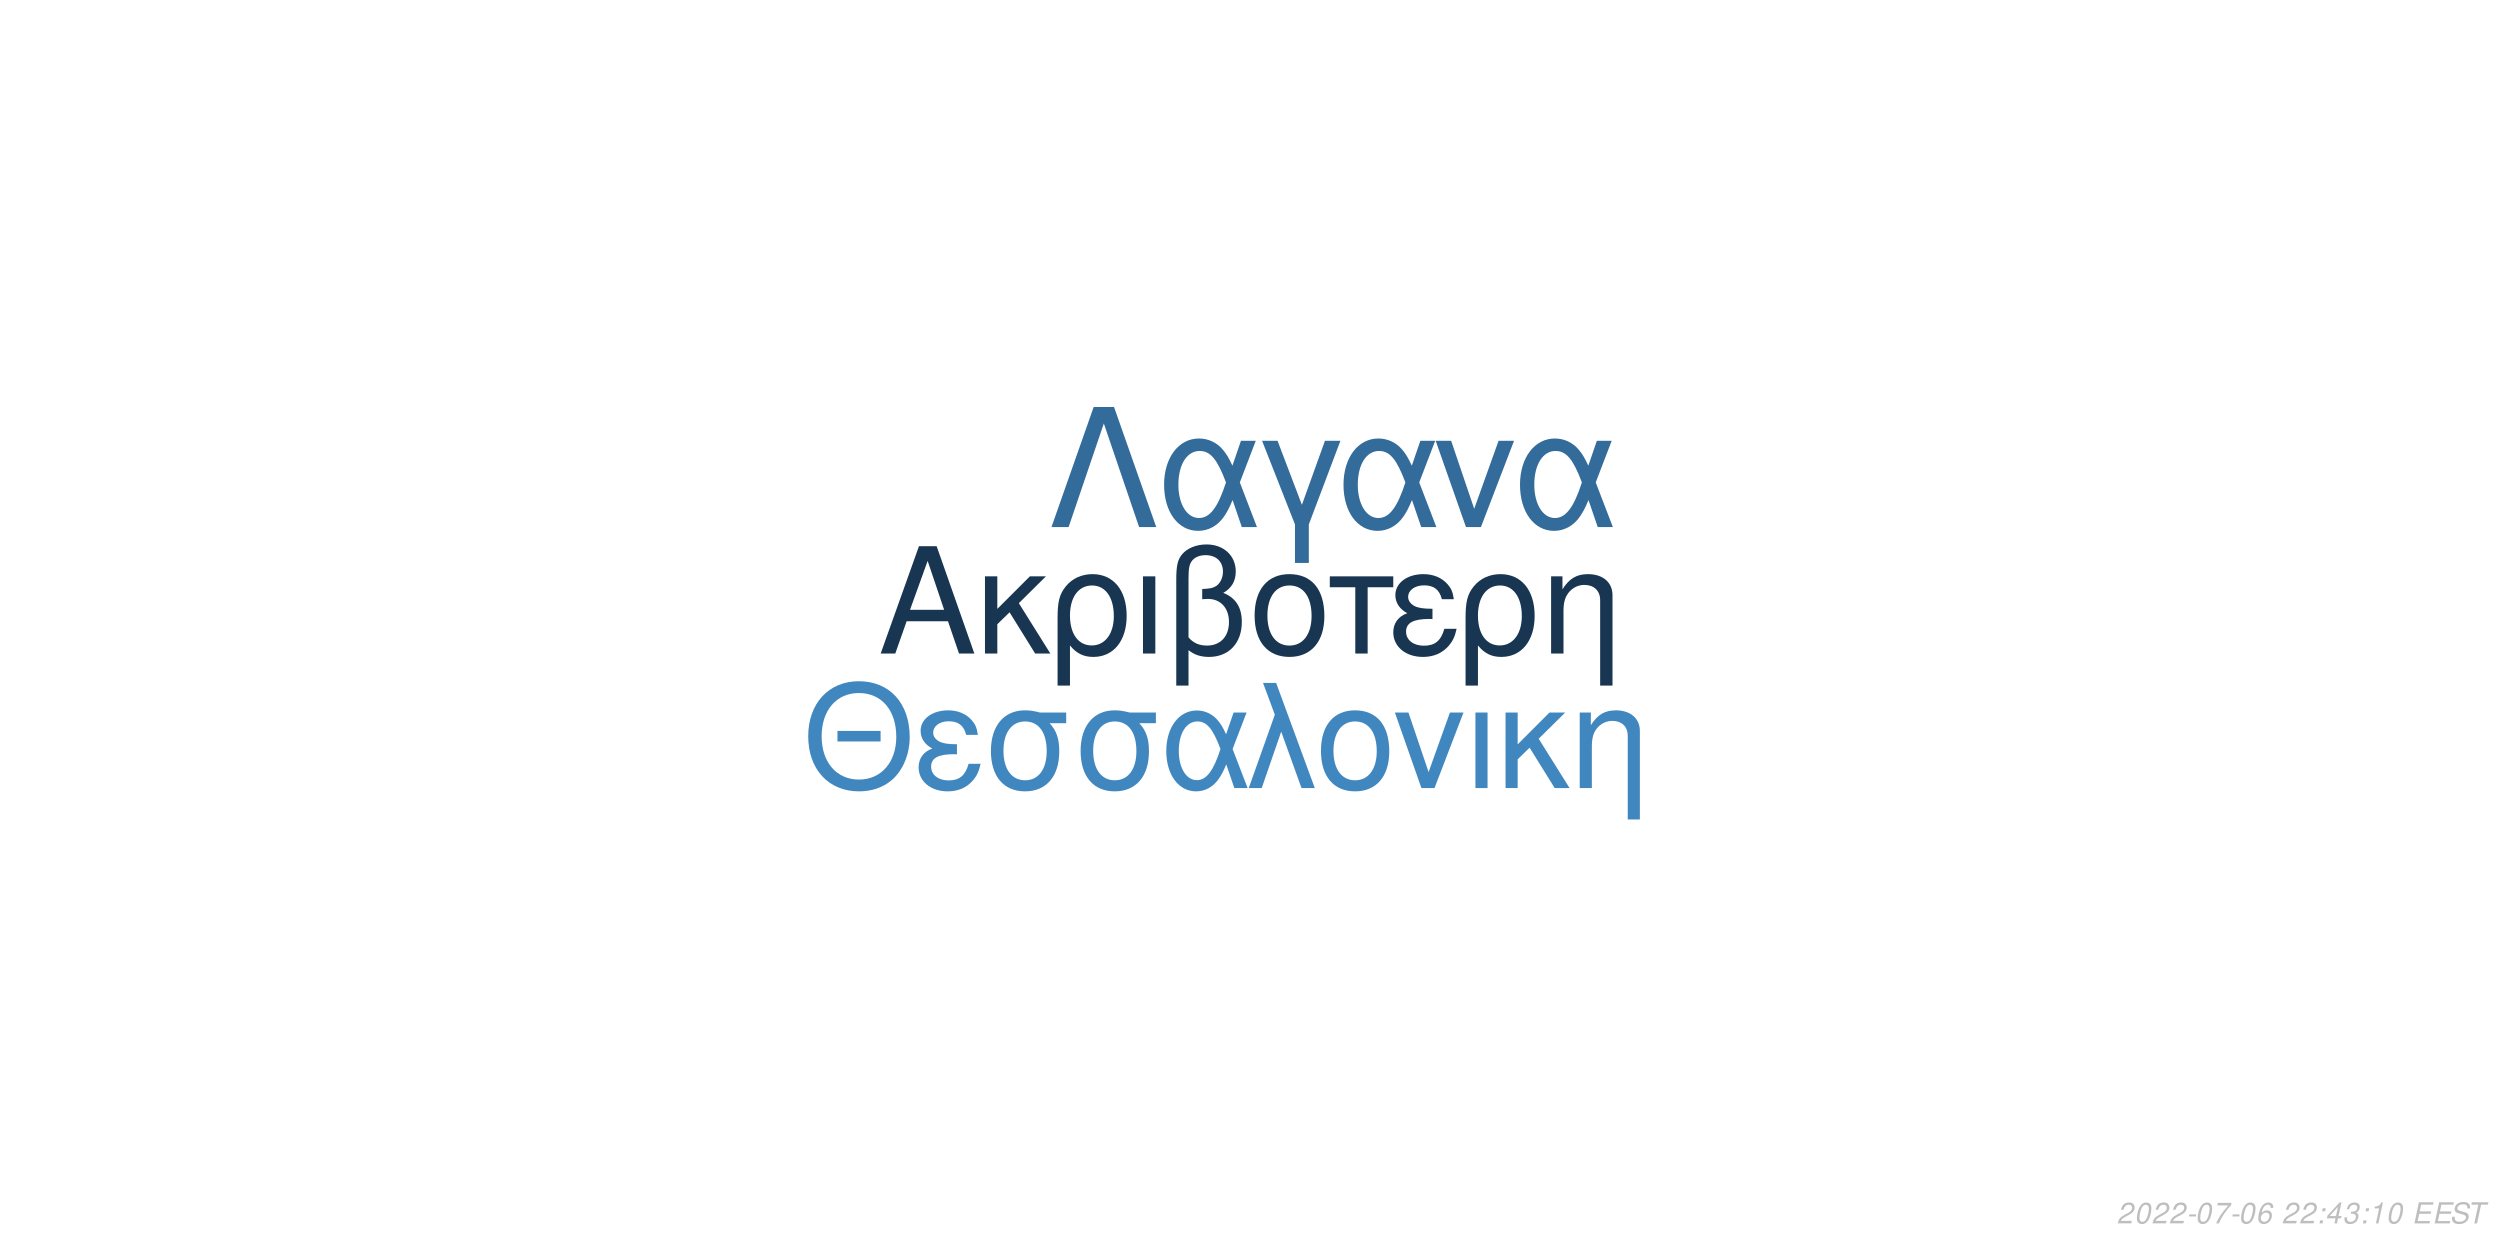
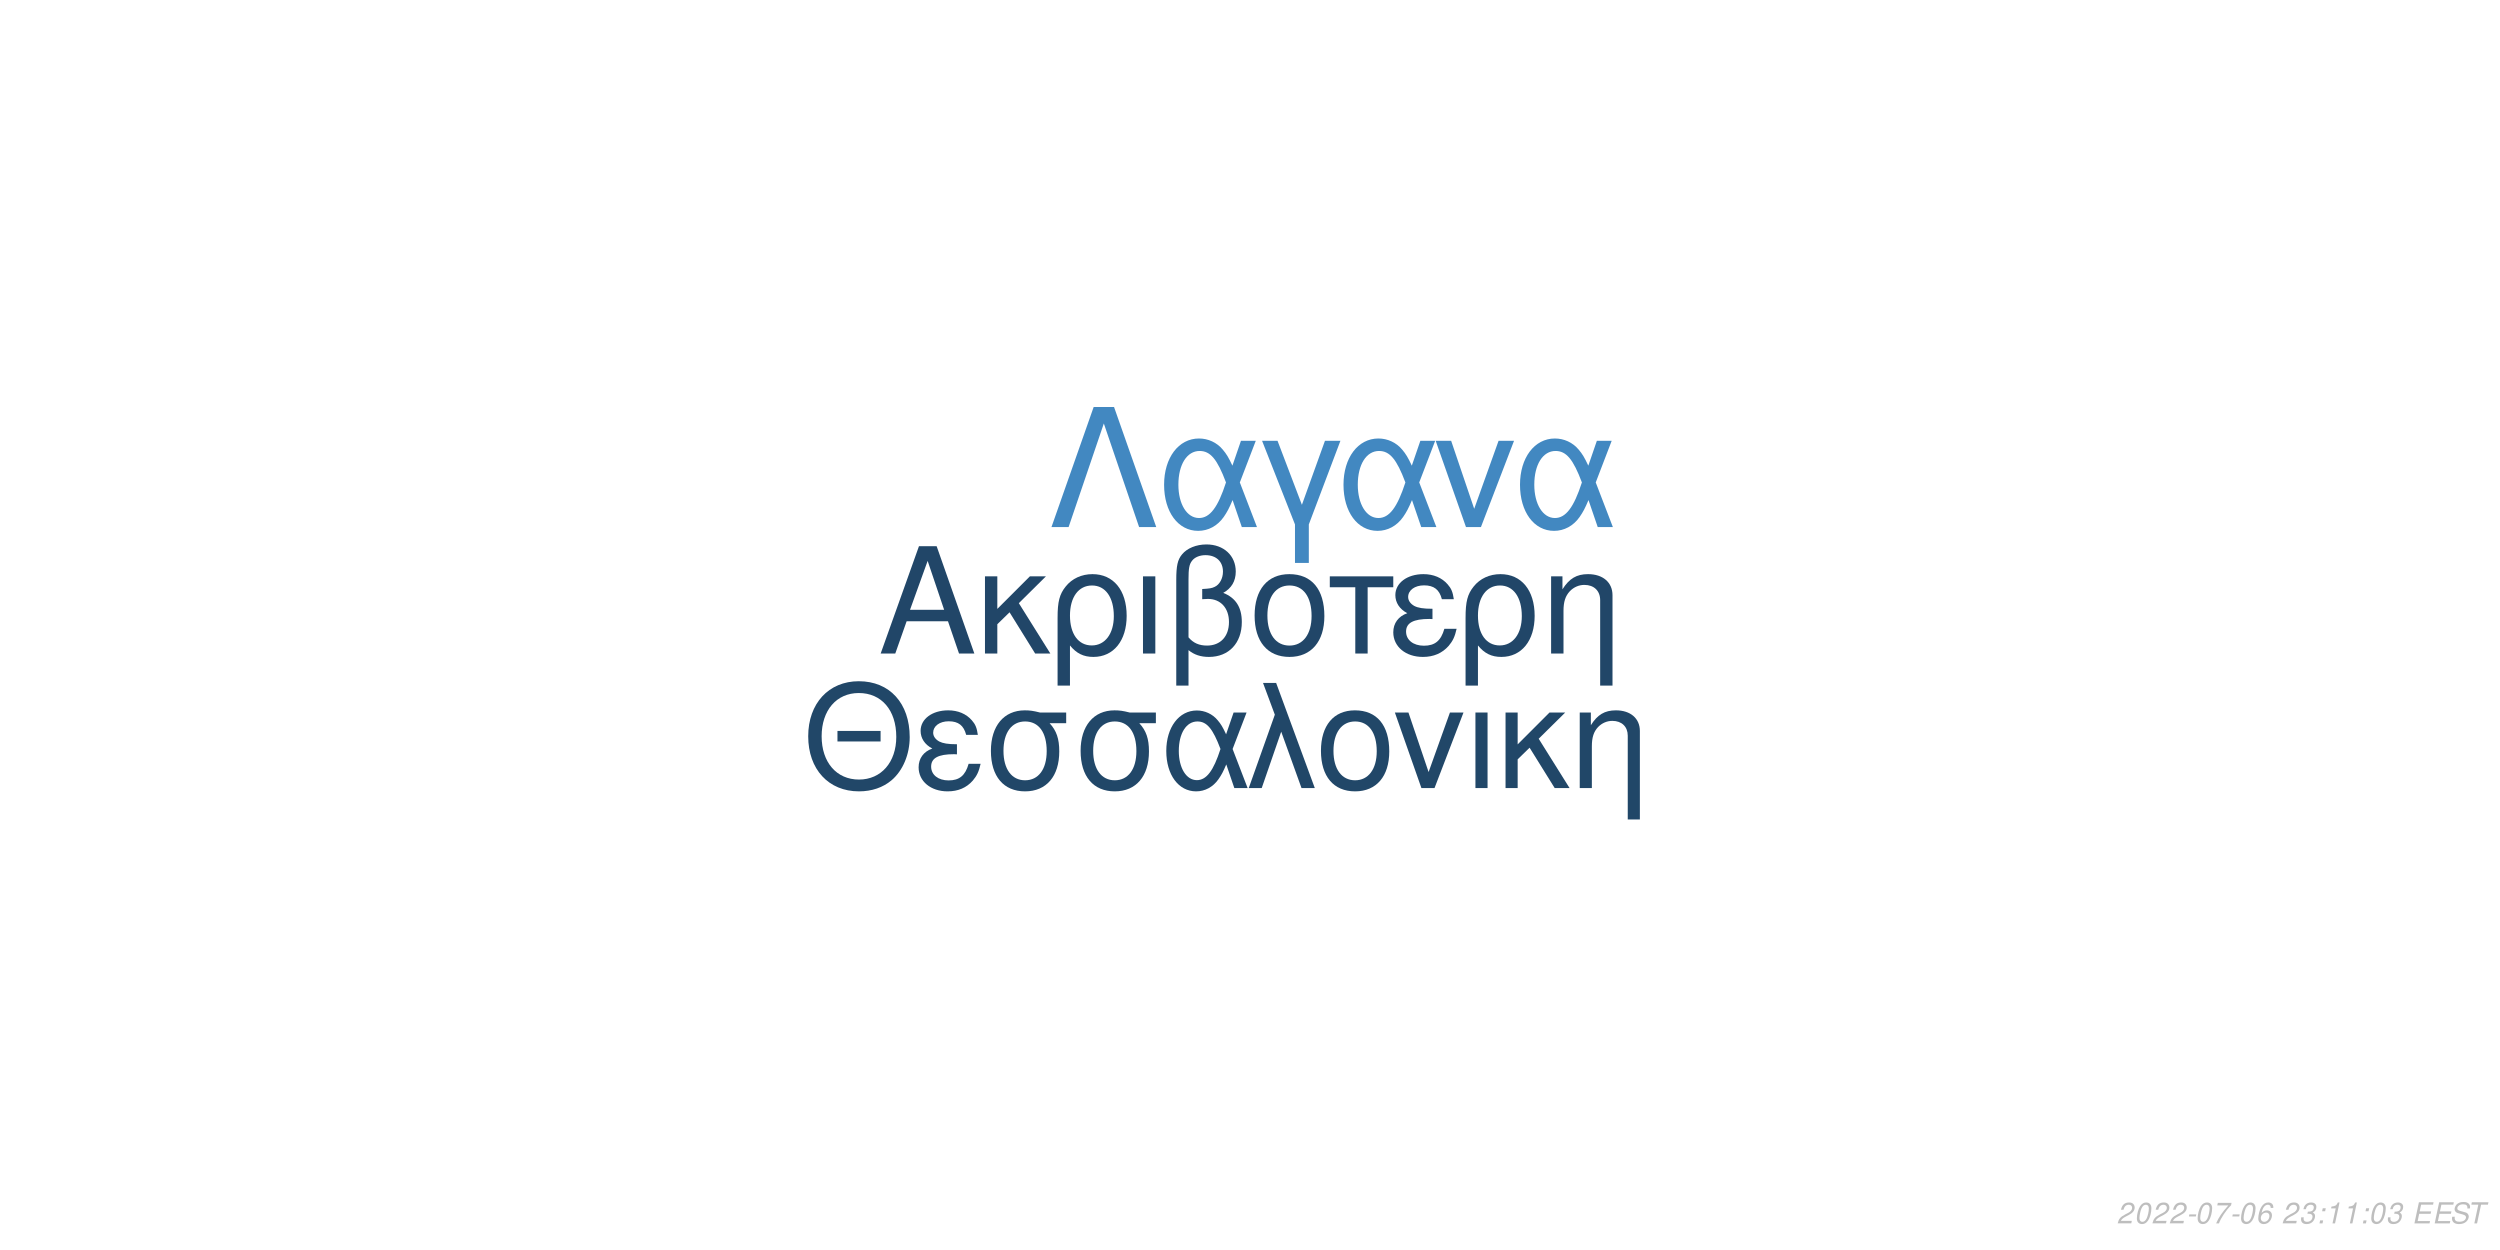
<svg xmlns="http://www.w3.org/2000/svg" xmlns:xlink="http://www.w3.org/1999/xlink" width="864pt" height="432pt" viewBox="0 0 864 432" version="1.1">
  <defs>
    <g>
      <symbol overflow="visible" id="glyph0-0">
        <path style="stroke:none;" d="" />
      </symbol>
      <symbol overflow="visible" id="glyph0-1">
        <path style="stroke:none;" d="M 24.125 -11.141 L 27.938 0 L 33.234 0 L 20.203 -37.094 L 14.094 -37.094 L 0.859 0 L 5.906 0 L 9.828 -11.141 Z M 22.797 -15.109 L 11 -15.109 L 17.094 -32.016 Z M 22.797 -15.109 " />
      </symbol>
      <symbol overflow="visible" id="glyph0-2">
        <path style="stroke:none;" d="M 7.172 -15.422 L 7.172 -26.672 L 2.906 -26.672 L 2.906 0 L 7.172 0 L 7.172 -10.125 L 11.406 -14.25 L 20.25 0 L 25.5 0 L 14.609 -17.406 L 23.969 -26.672 L 18.422 -26.672 Z M 7.172 -15.422 " />
      </symbol>
      <symbol overflow="visible" id="glyph0-3">
        <path style="stroke:none;" d="M 3 11.094 L 7.281 11.094 L 7.281 -2.797 C 9.516 -0.047 11.953 1.172 15.375 1.172 C 22.344 1.172 26.875 -4.422 26.875 -13.031 C 26.875 -21.891 22.297 -27.438 15.062 -27.438 C 11.297 -27.438 7.984 -25.906 5.797 -23.156 C 3.672 -20.516 3 -17.969 3 -12.359 Z M 14.906 -23.516 C 19.547 -23.516 22.438 -19.438 22.438 -12.922 C 22.438 -6.812 19.391 -2.797 14.812 -2.797 C 10.172 -2.797 7.281 -6.766 7.281 -13.125 C 7.281 -19.484 10.234 -23.516 14.906 -23.516 Z M 14.906 -23.516 " />
      </symbol>
      <symbol overflow="visible" id="glyph0-4">
        <path style="stroke:none;" d="M 3.516 0 L 7.781 0 L 7.781 -26.672 L 3.516 -26.672 Z M 3.516 0 " />
      </symbol>
      <symbol overflow="visible" id="glyph0-5">
        <path style="stroke:none;" d="M 4.016 11.094 L 8.25 11.094 L 8.25 -1.172 C 10.172 0.406 12.422 1.172 15.312 1.172 C 22.188 1.172 26.672 -3.609 26.672 -10.891 C 26.672 -15.984 24.578 -19.234 20.25 -20.969 C 23.109 -22.547 24.578 -25.031 24.578 -28.344 C 24.578 -33.844 20.406 -37.703 14.453 -37.703 C 10.938 -37.703 7.734 -36.391 6 -34.25 C 4.484 -32.422 4.016 -30.328 4.016 -25.391 Z M 8.25 -25.656 C 8.25 -29.359 8.5 -30.844 9.469 -32.062 C 10.375 -33.281 12.156 -34 14.094 -34 C 17.812 -34 20.156 -31.812 20.156 -28.297 C 20.156 -25.953 18.984 -23.812 17.297 -23.047 C 16.281 -22.547 15.469 -22.438 12.984 -22.297 L 12.984 -18.781 C 13.734 -18.828 14.344 -18.875 14.969 -18.875 C 19.344 -18.875 22.234 -15.719 22.234 -10.891 C 22.234 -5.906 19.281 -2.75 14.656 -2.75 C 11.953 -2.75 9.922 -3.609 8.25 -5.594 Z M 8.25 -25.656 " />
      </symbol>
      <symbol overflow="visible" id="glyph0-6">
        <path style="stroke:none;" d="M 14.094 -27.438 C 6.562 -27.438 2.094 -22.094 2.094 -13.125 C 2.094 -4.125 6.562 1.172 14.141 1.172 C 21.672 1.172 26.203 -4.172 26.203 -12.922 C 26.203 -22.188 21.828 -27.438 14.094 -27.438 Z M 14.141 -23.516 C 18.938 -23.516 21.781 -19.594 21.781 -12.984 C 21.781 -6.672 18.828 -2.75 14.141 -2.75 C 9.422 -2.75 6.516 -6.672 6.516 -13.125 C 6.516 -19.594 9.422 -23.516 14.141 -23.516 Z M 14.141 -23.516 " />
      </symbol>
      <symbol overflow="visible" id="glyph0-7">
        <path style="stroke:none;" d="M 7.891 0 L 12.156 0 L 12.156 -22.906 L 21.016 -22.906 L 21.016 -26.672 L -0.922 -26.672 L -0.922 -22.906 L 7.891 -22.906 Z M 7.891 0 " />
      </symbol>
      <symbol overflow="visible" id="glyph0-8">
        <path style="stroke:none;" d="M 14.562 -15.469 C 11.344 -15.469 9.562 -15.781 8.297 -16.438 C 6.922 -17.203 6.156 -18.328 6.156 -19.547 C 6.156 -21.891 8.453 -23.562 11.656 -23.562 C 15.062 -23.562 16.953 -22.094 17.812 -18.781 L 21.938 -18.781 C 21.578 -21.266 21.062 -22.5 19.797 -23.922 C 17.812 -26.203 14.906 -27.438 11.453 -27.438 C 5.797 -27.438 1.734 -24.375 1.734 -20.203 C 1.734 -17.609 3.156 -15.375 5.859 -13.938 C 2.797 -12.875 1.016 -10.484 1.016 -7.328 C 1.016 -2.391 5.297 1.172 11.25 1.172 C 14.969 1.172 17.906 -0.109 20.156 -2.641 C 21.578 -4.328 22.297 -5.797 22.906 -8.547 L 18.672 -8.547 C 17.5 -4.422 15.422 -2.703 11.609 -2.703 C 7.938 -2.703 5.438 -4.688 5.438 -7.578 C 5.438 -10.578 7.938 -11.953 13.484 -11.953 C 13.641 -11.953 14.094 -11.953 14.562 -11.906 Z M 14.562 -15.469 " />
      </symbol>
      <symbol overflow="visible" id="glyph0-9">
        <path style="stroke:none;" d="M 3.562 -26.672 L 3.562 0 L 7.844 0 L 7.844 -14.703 C 7.844 -17.906 8.5 -19.891 10.031 -21.531 C 11.406 -22.953 13.188 -23.719 15.062 -23.719 C 18.375 -23.719 20.516 -21.672 20.516 -18.469 L 20.516 11.094 L 24.781 11.094 L 24.781 -20.156 C 24.781 -24.578 21.469 -27.438 16.328 -27.438 C 12.359 -27.438 9.828 -25.906 7.484 -22.188 L 7.484 -26.672 Z M 3.562 -26.672 " />
      </symbol>
      <symbol overflow="visible" id="glyph1-0">
        <path style="stroke:none;" d="" />
      </symbol>
      <symbol overflow="visible" id="glyph1-1">
        <path style="stroke:none;" d="M 26.859 -19.734 L 11.953 -19.734 L 11.953 -16.094 L 26.859 -16.094 Z M 19.328 -36.922 C 8.922 -36.922 1.844 -29.25 1.844 -17.891 C 1.844 -6.484 8.875 1.141 19.391 1.141 C 23.812 1.141 27.703 -0.203 30.641 -2.688 C 34.578 -6.031 36.922 -11.656 36.922 -17.594 C 36.922 -29.297 30 -36.922 19.328 -36.922 Z M 19.328 -32.844 C 27.203 -32.844 32.281 -26.906 32.281 -17.688 C 32.281 -8.922 27.062 -2.938 19.391 -2.938 C 11.609 -2.938 6.484 -8.922 6.484 -17.891 C 6.484 -26.859 11.609 -32.844 19.328 -32.844 Z M 19.328 -32.844 " />
      </symbol>
      <symbol overflow="visible" id="glyph1-2">
        <path style="stroke:none;" d="M 14.25 -15.141 C 11.109 -15.141 9.375 -15.453 8.125 -16.094 C 6.781 -16.844 6.031 -17.938 6.031 -19.141 C 6.031 -21.422 8.266 -23.078 11.406 -23.078 C 14.75 -23.078 16.594 -21.625 17.438 -18.391 L 21.469 -18.391 C 21.125 -20.828 20.625 -22.031 19.391 -23.422 C 17.438 -25.656 14.594 -26.859 11.219 -26.859 C 5.688 -26.859 1.688 -23.875 1.688 -19.781 C 1.688 -17.234 3.094 -15.047 5.734 -13.656 C 2.734 -12.609 1 -10.266 1 -7.172 C 1 -2.344 5.188 1.141 11.016 1.141 C 14.656 1.141 17.547 -0.094 19.734 -2.594 C 21.125 -4.234 21.828 -5.688 22.422 -8.375 L 18.281 -8.375 C 17.141 -4.328 15.094 -2.641 11.359 -2.641 C 7.766 -2.641 5.328 -4.578 5.328 -7.422 C 5.328 -10.359 7.766 -11.703 13.203 -11.703 C 13.359 -11.703 13.797 -11.703 14.25 -11.656 Z M 14.25 -15.141 " />
      </symbol>
      <symbol overflow="visible" id="glyph1-3">
        <path style="stroke:none;" d="M 29 -26.109 L 19.938 -26.109 C 17.594 -26.703 16.438 -26.859 14.703 -26.859 C 7.469 -26.859 2.984 -21.469 2.984 -12.859 C 2.984 -4.031 7.375 1.141 14.797 1.141 C 22.172 1.141 26.609 -4.078 26.609 -12.656 C 26.609 -17.047 25.656 -19.828 23.266 -22.422 L 29 -22.422 Z M 14.797 -23.016 C 19.531 -23.016 22.266 -19.234 22.266 -12.75 C 22.266 -6.531 19.438 -2.688 14.797 -2.688 C 10.172 -2.688 7.328 -6.531 7.328 -12.859 C 7.328 -19.188 10.172 -23.016 14.797 -23.016 Z M 14.797 -23.016 " />
      </symbol>
      <symbol overflow="visible" id="glyph1-4">
        <path style="stroke:none;" d="M 29.344 -26.109 L 24.859 -26.109 L 22.266 -18.578 C 21.125 -21.031 20.484 -22.125 19.328 -23.469 C 17.547 -25.609 14.906 -26.812 12.156 -26.812 C 5.984 -26.812 1.594 -20.984 1.594 -12.812 C 1.594 -4.578 5.828 1.141 11.906 1.141 C 14.953 1.141 17.734 -0.344 19.625 -3.047 C 20.672 -4.531 21.281 -5.688 22.328 -8.172 L 25.109 0 L 29.703 0 L 24.516 -13.5 Z M 20.328 -13.5 C 17.891 -5.922 15.453 -2.734 12.156 -2.734 C 8.516 -2.734 5.922 -6.922 5.922 -12.812 C 5.922 -18.938 8.516 -23.016 12.359 -23.016 C 15.594 -23.016 17.688 -20.531 20.328 -13.5 Z M 20.328 -13.5 " />
      </symbol>
      <symbol overflow="visible" id="glyph1-5">
        <path style="stroke:none;" d="M 1.094 0 L 5.578 0 L 12.312 -19.484 L 19.328 0 L 23.922 0 L 10.562 -36.328 L 6.031 -36.328 L 10.109 -25.359 Z M 1.094 0 " />
      </symbol>
      <symbol overflow="visible" id="glyph1-6">
        <path style="stroke:none;" d="M 13.797 -26.859 C 6.422 -26.859 2.047 -21.625 2.047 -12.859 C 2.047 -4.031 6.422 1.141 13.859 1.141 C 21.234 1.141 25.656 -4.078 25.656 -12.656 C 25.656 -21.719 21.375 -26.859 13.797 -26.859 Z M 13.859 -23.016 C 18.531 -23.016 21.328 -19.188 21.328 -12.703 C 21.328 -6.531 18.438 -2.688 13.859 -2.688 C 9.219 -2.688 6.375 -6.531 6.375 -12.859 C 6.375 -19.188 9.219 -23.016 13.859 -23.016 Z M 13.859 -23.016 " />
      </symbol>
      <symbol overflow="visible" id="glyph1-7">
        <path style="stroke:none;" d="M 14.297 0 L 24.312 -26.109 L 19.625 -26.109 L 12.25 -5.531 L 5.281 -26.109 L 0.594 -26.109 L 9.766 0 Z M 14.297 0 " />
      </symbol>
      <symbol overflow="visible" id="glyph1-8">
        <path style="stroke:none;" d="M 3.438 0 L 7.625 0 L 7.625 -26.109 L 3.438 -26.109 Z M 3.438 0 " />
      </symbol>
      <symbol overflow="visible" id="glyph1-9">
        <path style="stroke:none;" d="M 7.031 -15.094 L 7.031 -26.109 L 2.844 -26.109 L 2.844 0 L 7.031 0 L 7.031 -9.922 L 11.156 -13.953 L 19.828 0 L 24.969 0 L 14.297 -17.047 L 23.469 -26.109 L 18.031 -26.109 Z M 7.031 -15.094 " />
      </symbol>
      <symbol overflow="visible" id="glyph1-10">
        <path style="stroke:none;" d="M 3.484 -26.109 L 3.484 0 L 7.672 0 L 7.672 -14.406 C 7.672 -17.547 8.328 -19.484 9.812 -21.078 C 11.156 -22.469 12.906 -23.219 14.75 -23.219 C 17.984 -23.219 20.078 -21.234 20.078 -18.094 L 20.078 10.859 L 24.266 10.859 L 24.266 -19.734 C 24.266 -24.062 21.031 -26.859 16 -26.859 C 12.109 -26.859 9.609 -25.359 7.328 -21.719 L 7.328 -26.109 Z M 3.484 -26.109 " />
      </symbol>
      <symbol overflow="visible" id="glyph2-0">
        <path style="stroke:none;" d="" />
      </symbol>
      <symbol overflow="visible" id="glyph2-1">
        <path style="stroke:none;" d="M 22.531 -41.484 L 15.484 -41.484 L 0.906 0 L 6.828 0 L 19 -35.797 L 31.188 0 L 37.109 0 Z M 22.531 -41.484 " />
      </symbol>
      <symbol overflow="visible" id="glyph2-2">
        <path style="stroke:none;" d="M 33.516 -29.812 L 28.391 -29.812 L 25.438 -21.219 C 24.125 -24.016 23.391 -25.266 22.078 -26.797 C 20.031 -29.25 17.016 -30.609 13.891 -30.609 C 6.828 -30.609 1.828 -23.953 1.828 -14.625 C 1.828 -5.234 6.656 1.312 13.594 1.312 C 17.078 1.312 20.266 -0.391 22.422 -3.469 C 23.609 -5.172 24.297 -6.484 25.5 -9.328 L 28.688 0 L 33.922 0 L 28 -15.422 Z M 23.219 -15.422 C 20.422 -6.766 17.641 -3.125 13.891 -3.125 C 9.734 -3.125 6.766 -7.906 6.766 -14.625 C 6.766 -21.625 9.734 -26.297 14.109 -26.297 C 17.812 -26.297 20.203 -23.453 23.219 -15.422 Z M 23.219 -15.422 " />
      </symbol>
      <symbol overflow="visible" id="glyph2-3">
        <path style="stroke:none;" d="M 12.062 12.406 L 16.844 12.406 L 16.844 -0.906 L 27.766 -29.812 L 22.422 -29.812 L 14.453 -7.688 L 6.031 -29.812 L 0.688 -29.812 L 12.062 -0.906 Z M 12.062 12.406 " />
      </symbol>
      <symbol overflow="visible" id="glyph2-4">
        <path style="stroke:none;" d="M 16.328 0 L 27.766 -29.812 L 22.422 -29.812 L 14 -6.312 L 6.031 -29.812 L 0.688 -29.812 L 11.156 0 Z M 16.328 0 " />
      </symbol>
      <symbol overflow="visible" id="glyph3-0">
        <path style="stroke:none;" d="" />
      </symbol>
      <symbol overflow="visible" id="glyph3-1">
        <path style="stroke:none;" d="M 5.234 -0.875 L 1.469 -0.875 C 1.641 -1.375 2.203 -1.891 3.109 -2.344 L 4.234 -2.938 C 5.562 -3.625 6.219 -4.469 6.219 -5.484 C 6.219 -5.938 6.062 -6.359 5.797 -6.656 C 5.469 -7.047 4.984 -7.234 4.312 -7.234 C 2.766 -7.234 1.891 -6.453 1.484 -4.734 L 2.375 -4.734 C 2.484 -5.188 2.609 -5.484 2.797 -5.75 C 3.094 -6.203 3.609 -6.453 4.188 -6.453 C 4.891 -6.453 5.344 -6.031 5.344 -5.375 C 5.344 -4.703 4.859 -4.094 4.016 -3.656 L 2.984 -3.125 C 1.234 -2.188 0.797 -1.656 0.344 -0.016 L 5.047 -0.016 Z M 5.234 -0.875 " />
      </symbol>
      <symbol overflow="visible" id="glyph3-2">
        <path style="stroke:none;" d="M 4.203 -7.234 C 3.375 -7.234 2.688 -6.812 2.125 -5.984 C 1.484 -5.047 0.984 -3.188 0.984 -1.734 C 0.984 -1.109 1.172 -0.562 1.484 -0.266 C 1.797 0.047 2.281 0.234 2.766 0.234 C 3.625 0.234 4.281 -0.156 4.859 -1.016 C 5.516 -1.953 6 -3.797 6 -5.266 C 6 -6.5 5.328 -7.234 4.203 -7.234 Z M 4.094 -6.453 C 4.734 -6.453 5.125 -5.984 5.125 -5.156 C 5.125 -4.203 4.781 -2.625 4.406 -1.812 C 3.984 -0.938 3.516 -0.547 2.875 -0.547 C 2.25 -0.547 1.875 -1.031 1.875 -1.828 C 1.875 -2.797 2.203 -4.344 2.594 -5.203 C 2.984 -6.047 3.453 -6.453 4.094 -6.453 Z M 4.094 -6.453 " />
      </symbol>
      <symbol overflow="visible" id="glyph3-3">
        <path style="stroke:none;" d="M 3.516 -3.125 L 1.125 -3.125 L 0.969 -2.406 L 3.359 -2.406 Z M 3.516 -3.125 " />
      </symbol>
      <symbol overflow="visible" id="glyph3-4">
        <path style="stroke:none;" d="M 6.703 -7.094 L 1.953 -7.094 L 1.766 -6.219 L 5.594 -6.219 C 3.344 -3.688 2.266 -2.109 1.375 0 L 2.344 0 C 3.031 -1.906 4.828 -4.594 6.547 -6.281 Z M 6.703 -7.094 " />
      </symbol>
      <symbol overflow="visible" id="glyph3-5">
        <path style="stroke:none;" d="M 6.125 -5.344 L 6.141 -5.625 C 6.141 -6.609 5.453 -7.234 4.391 -7.234 C 3.438 -7.234 2.641 -6.719 2.016 -5.703 C 1.422 -4.781 0.938 -2.953 0.938 -1.688 C 0.938 -0.516 1.688 0.234 2.859 0.234 C 3.703 0.234 4.438 -0.156 5 -0.875 C 5.406 -1.422 5.672 -2.156 5.672 -2.766 C 5.672 -3.812 4.969 -4.5 3.906 -4.5 C 3.234 -4.5 2.672 -4.234 2.094 -3.625 C 2.406 -5.375 3.234 -6.453 4.25 -6.453 C 4.703 -6.453 5.062 -6.234 5.172 -5.844 C 5.203 -5.719 5.234 -5.578 5.25 -5.344 Z M 3.656 -3.734 C 4.344 -3.734 4.797 -3.281 4.797 -2.625 C 4.797 -1.469 3.984 -0.547 2.984 -0.547 C 2.297 -0.547 1.812 -1.047 1.812 -1.766 C 1.812 -2.859 2.625 -3.734 3.656 -3.734 Z M 3.656 -3.734 " />
      </symbol>
      <symbol overflow="visible" id="glyph3-6">
        <path style="stroke:none;" d="" />
      </symbol>
      <symbol overflow="visible" id="glyph3-7">
+         <path style="stroke:none;" d="M 2.922 -3.312 C 3.125 -3.344 3.234 -3.344 3.375 -3.344 C 4.203 -3.344 4.688 -3 4.688 -2.406 C 4.688 -1.312 3.906 -0.547 2.781 -0.547 C 2.047 -0.547 1.594 -0.938 1.594 -1.562 C 1.594 -1.719 1.609 -1.844 1.656 -2.094 L 0.766 -2.094 C 0.734 -1.797 0.719 -1.641 0.719 -1.469 C 0.719 -0.375 1.406 0.234 2.641 0.234 C 3.547 0.234 4.297 -0.078 4.812 -0.656 C 5.266 -1.156 5.562 -1.875 5.562 -2.547 C 5.562 -3.125 5.344 -3.453 4.797 -3.734 C 5.641 -4.234 6.016 -4.844 6.016 -5.734 C 6.016 -6.656 5.312 -7.234 4.203 -7.234 C 3.375 -7.234 2.672 -6.938 2.188 -6.375 C 1.891 -6.031 1.703 -5.641 1.516 -4.906 L 2.391 -4.906 C 2.5 -5.359 2.594 -5.594 2.734 -5.812 C 3.047 -6.234 3.516 -6.453 4.078 -6.453 C 4.734 -6.453 5.141 -6.125 5.141 -5.578 C 5.141 -5.188 5.016 -4.797 4.797 -4.547 C 4.516 -4.234 4 -4.062 3.266 -4.062 L 3.078 -4.062 Z M 2.922 -3.312 " />
+       </symbol>
+       <symbol overflow="visible" id="glyph3-8">
        <path style="stroke:none;" d="M 2.359 -1.031 L 1.312 -1.031 L 1.094 0 L 2.141 0 Z M 3.266 -5.234 L 2.219 -5.234 L 2 -4.203 L 3.047 -4.203 Z M 3.266 -5.234 " />
      </symbol>
-       <symbol overflow="visible" id="glyph3-8">
-         <path style="stroke:none;" d="M 3.625 -1.75 L 3.266 0 L 4.141 0 L 4.516 -1.75 L 5.562 -1.75 L 5.734 -2.531 L 4.688 -2.531 L 5.688 -7.234 L 5.016 -7.234 L 0.844 -2.672 L 0.641 -1.75 Z M 3.797 -2.531 L 1.594 -2.531 L 4.469 -5.703 Z M 3.797 -2.531 " />
-       </symbol>
      <symbol overflow="visible" id="glyph3-9">
-         <path style="stroke:none;" d="M 2.922 -3.312 C 3.125 -3.344 3.234 -3.344 3.375 -3.344 C 4.203 -3.344 4.688 -3 4.688 -2.406 C 4.688 -1.312 3.906 -0.547 2.781 -0.547 C 2.047 -0.547 1.594 -0.938 1.594 -1.562 C 1.594 -1.719 1.609 -1.844 1.656 -2.094 L 0.766 -2.094 C 0.734 -1.797 0.719 -1.641 0.719 -1.469 C 0.719 -0.375 1.406 0.234 2.641 0.234 C 3.547 0.234 4.297 -0.078 4.812 -0.656 C 5.266 -1.156 5.562 -1.875 5.562 -2.547 C 5.562 -3.125 5.344 -3.453 4.797 -3.734 C 5.641 -4.234 6.016 -4.844 6.016 -5.734 C 6.016 -6.656 5.312 -7.234 4.203 -7.234 C 3.375 -7.234 2.672 -6.938 2.188 -6.375 C 1.891 -6.031 1.703 -5.641 1.516 -4.906 L 2.391 -4.906 C 2.5 -5.359 2.594 -5.594 2.734 -5.812 C 3.047 -6.234 3.516 -6.453 4.078 -6.453 C 4.734 -6.453 5.141 -6.125 5.141 -5.578 C 5.141 -5.188 5.016 -4.797 4.797 -4.547 C 4.516 -4.234 4 -4.062 3.266 -4.062 L 3.078 -4.062 Z M 2.922 -3.312 " />
+         <path style="stroke:none;" d="M 3.703 -5.188 L 2.594 0 L 3.469 0 L 5.016 -7.234 L 4.438 -7.234 C 3.906 -6.156 3.688 -6.016 2.234 -5.812 L 2.109 -5.188 Z M 3.703 -5.188 " />
      </symbol>
      <symbol overflow="visible" id="glyph3-10">
-         <path style="stroke:none;" d="M 3.703 -5.188 L 2.594 0 L 3.469 0 L 5.016 -7.234 L 4.438 -7.234 C 3.906 -6.156 3.688 -6.016 2.234 -5.812 L 2.109 -5.188 Z M 3.703 -5.188 " />
+         <path style="stroke:none;" d="M 2.547 -3.312 L 6.5 -3.312 L 6.688 -4.141 L 2.719 -4.141 L 3.219 -6.469 L 7.344 -6.469 L 7.516 -7.297 L 2.453 -7.297 L 0.906 0 L 6.125 0 L 6.297 -0.812 L 2.016 -0.812 Z M 2.547 -3.312 " />
      </symbol>
      <symbol overflow="visible" id="glyph3-11">
-         <path style="stroke:none;" d="M 2.547 -3.312 L 6.5 -3.312 L 6.688 -4.141 L 2.719 -4.141 L 3.219 -6.469 L 7.344 -6.469 L 7.516 -7.297 L 2.453 -7.297 L 0.906 0 L 6.125 0 L 6.297 -0.812 L 2.016 -0.812 Z M 2.547 -3.312 " />
+         <path style="stroke:none;" d="M 7.062 -5.156 C 7.125 -5.438 7.141 -5.562 7.141 -5.703 C 7.141 -6.156 6.938 -6.594 6.594 -6.891 C 6.188 -7.25 5.656 -7.406 4.875 -7.406 C 3.844 -7.406 3.047 -7.125 2.5 -6.562 C 2.094 -6.141 1.781 -5.438 1.781 -4.922 C 1.781 -4.297 2.219 -3.766 2.891 -3.562 L 4.594 -3.094 C 5.406 -2.859 5.734 -2.578 5.734 -2.094 C 5.734 -1.781 5.547 -1.406 5.266 -1.141 C 4.844 -0.766 4.266 -0.578 3.453 -0.578 C 2.328 -0.578 1.812 -0.984 1.812 -1.906 C 1.812 -2.047 1.812 -2.125 1.844 -2.312 L 0.984 -2.312 C 0.906 -2.062 0.891 -1.906 0.891 -1.688 C 0.891 -0.484 1.797 0.234 3.297 0.234 C 4.359 0.234 5.234 -0.062 5.812 -0.609 C 6.344 -1.078 6.688 -1.797 6.688 -2.375 C 6.688 -2.641 6.609 -2.906 6.453 -3.156 C 6.234 -3.5 5.938 -3.703 5.469 -3.828 L 3.75 -4.312 C 2.984 -4.547 2.734 -4.734 2.734 -5.188 C 2.734 -5.547 2.875 -5.844 3.188 -6.109 C 3.547 -6.438 4.031 -6.594 4.703 -6.594 C 5.266 -6.594 5.688 -6.484 5.906 -6.297 C 6.094 -6.125 6.219 -5.797 6.219 -5.516 C 6.219 -5.422 6.203 -5.344 6.188 -5.156 Z M 7.062 -5.156 " />
      </symbol>
      <symbol overflow="visible" id="glyph3-12">
-         <path style="stroke:none;" d="M 7.062 -5.156 C 7.125 -5.438 7.141 -5.562 7.141 -5.703 C 7.141 -6.156 6.938 -6.594 6.594 -6.891 C 6.188 -7.25 5.656 -7.406 4.875 -7.406 C 3.844 -7.406 3.047 -7.125 2.5 -6.562 C 2.094 -6.141 1.781 -5.438 1.781 -4.922 C 1.781 -4.297 2.219 -3.766 2.891 -3.562 L 4.594 -3.094 C 5.406 -2.859 5.734 -2.578 5.734 -2.094 C 5.734 -1.781 5.547 -1.406 5.266 -1.141 C 4.844 -0.766 4.266 -0.578 3.453 -0.578 C 2.328 -0.578 1.812 -0.984 1.812 -1.906 C 1.812 -2.047 1.812 -2.125 1.844 -2.312 L 0.984 -2.312 C 0.906 -2.062 0.891 -1.906 0.891 -1.688 C 0.891 -0.484 1.797 0.234 3.297 0.234 C 4.359 0.234 5.234 -0.062 5.812 -0.609 C 6.344 -1.078 6.688 -1.797 6.688 -2.375 C 6.688 -2.641 6.609 -2.906 6.453 -3.156 C 6.234 -3.5 5.938 -3.703 5.469 -3.828 L 3.75 -4.312 C 2.984 -4.547 2.734 -4.734 2.734 -5.188 C 2.734 -5.547 2.875 -5.844 3.188 -6.109 C 3.547 -6.438 4.031 -6.594 4.703 -6.594 C 5.266 -6.594 5.688 -6.484 5.906 -6.297 C 6.094 -6.125 6.219 -5.797 6.219 -5.516 C 6.219 -5.422 6.203 -5.344 6.188 -5.156 Z M 7.062 -5.156 " />
-       </symbol>
-       <symbol overflow="visible" id="glyph3-13">
        <path style="stroke:none;" d="M 4.938 -6.469 L 7.312 -6.469 L 7.484 -7.297 L 1.75 -7.297 L 1.578 -6.469 L 3.984 -6.469 L 2.609 0 L 3.547 0 Z M 4.938 -6.469 " />
      </symbol>
    </g>
  </defs>
  <g id="surface1">
    <rect x="0" y="0" width="864" height="432" style="fill:rgb(100%,100%,100%);fill-opacity:1;stroke:none;" />
-     <g style="fill:rgb(9.412%,20.784%,31.765%);fill-opacity:1;">
+     <g style="fill:rgb(12.941%,27.451%,40.784%);fill-opacity:1;">
      <use xlink:href="#glyph0-1" x="303.5" y="225.861" />
      <use xlink:href="#glyph0-2" x="337.5" y="225.861" />
      <use xlink:href="#glyph0-3" x="362.5" y="225.861" />
      <use xlink:href="#glyph0-4" x="391.5" y="225.861" />
      <use xlink:href="#glyph0-5" x="402.5" y="225.861" />
      <use xlink:href="#glyph0-6" x="431.5" y="225.861" />
      <use xlink:href="#glyph0-7" x="460.5" y="225.861" />
      <use xlink:href="#glyph0-8" x="480.5" y="225.861" />
      <use xlink:href="#glyph0-3" x="503.5" y="225.861" />
      <use xlink:href="#glyph0-9" x="532.5" y="225.861" />
    </g>
-     <g style="fill:rgb(25.49%,52.941%,74.902%);fill-opacity:1;">
+     <g style="fill:rgb(12.941%,27.843%,40.784%);fill-opacity:1;">
      <use xlink:href="#glyph1-1" x="277.473" y="272.354" />
      <use xlink:href="#glyph1-2" x="316.473" y="272.354" />
      <use xlink:href="#glyph1-3" x="339.473" y="272.354" />
      <use xlink:href="#glyph1-3" x="370.473" y="272.354" />
      <use xlink:href="#glyph1-4" x="401.473" y="272.354" />
      <use xlink:href="#glyph1-5" x="430.473" y="272.354" />
      <use xlink:href="#glyph1-6" x="454.473" y="272.354" />
      <use xlink:href="#glyph1-7" x="481.473" y="272.354" />
      <use xlink:href="#glyph1-8" x="506.473" y="272.354" />
      <use xlink:href="#glyph1-9" x="517.473" y="272.354" />
      <use xlink:href="#glyph1-10" x="542.473" y="272.354" />
    </g>
-     <g style="fill:rgb(20%,41.961%,60.392%);fill-opacity:1;">
+     <g style="fill:rgb(25.882%,53.333%,75.686%);fill-opacity:1;">
      <use xlink:href="#glyph2-1" x="362.484" y="182.152" />
      <use xlink:href="#glyph2-2" x="400.484" y="182.152" />
      <use xlink:href="#glyph2-3" x="435.484" y="182.152" />
      <use xlink:href="#glyph2-2" x="462.484" y="182.152" />
      <use xlink:href="#glyph2-4" x="495.484" y="182.152" />
      <use xlink:href="#glyph2-2" x="523.484" y="182.152" />
    </g>
    <g style="fill:rgb(74.51%,74.51%,74.51%);fill-opacity:1;">
      <use xlink:href="#glyph3-1" x="731.52" y="422.81" />
      <use xlink:href="#glyph3-2" x="737.52" y="422.81" />
      <use xlink:href="#glyph3-1" x="743.52" y="422.81" />
      <use xlink:href="#glyph3-1" x="749.52" y="422.81" />
      <use xlink:href="#glyph3-3" x="755.52" y="422.81" />
      <use xlink:href="#glyph3-2" x="758.52" y="422.81" />
      <use xlink:href="#glyph3-4" x="764.52" y="422.81" />
      <use xlink:href="#glyph3-3" x="770.52" y="422.81" />
      <use xlink:href="#glyph3-2" x="773.52" y="422.81" />
      <use xlink:href="#glyph3-5" x="779.52" y="422.81" />
      <use xlink:href="#glyph3-6" x="785.52" y="422.81" />
      <use xlink:href="#glyph3-1" x="788.52" y="422.81" />
-       <use xlink:href="#glyph3-1" x="794.52" y="422.81" />
-       <use xlink:href="#glyph3-7" x="800.52" y="422.81" />
-       <use xlink:href="#glyph3-8" x="803.52" y="422.81" />
+       <use xlink:href="#glyph3-7" x="794.52" y="422.81" />
+       <use xlink:href="#glyph3-8" x="800.52" y="422.81" />
+       <use xlink:href="#glyph3-9" x="803.52" y="422.81" />
      <use xlink:href="#glyph3-9" x="809.52" y="422.81" />
-       <use xlink:href="#glyph3-7" x="815.52" y="422.81" />
-       <use xlink:href="#glyph3-10" x="818.52" y="422.81" />
-       <use xlink:href="#glyph3-2" x="824.52" y="422.81" />
+       <use xlink:href="#glyph3-8" x="815.52" y="422.81" />
+       <use xlink:href="#glyph3-2" x="818.52" y="422.81" />
+       <use xlink:href="#glyph3-7" x="824.52" y="422.81" />
      <use xlink:href="#glyph3-6" x="830.52" y="422.81" />
-       <use xlink:href="#glyph3-11" x="833.52" y="422.81" />
-       <use xlink:href="#glyph3-11" x="840.52" y="422.81" />
-       <use xlink:href="#glyph3-12" x="846.52" y="422.81" />
-       <use xlink:href="#glyph3-13" x="852.52" y="422.81" />
+       <use xlink:href="#glyph3-10" x="833.52" y="422.81" />
+       <use xlink:href="#glyph3-10" x="840.52" y="422.81" />
+       <use xlink:href="#glyph3-11" x="846.52" y="422.81" />
+       <use xlink:href="#glyph3-12" x="852.52" y="422.81" />
    </g>
  </g>
</svg>
